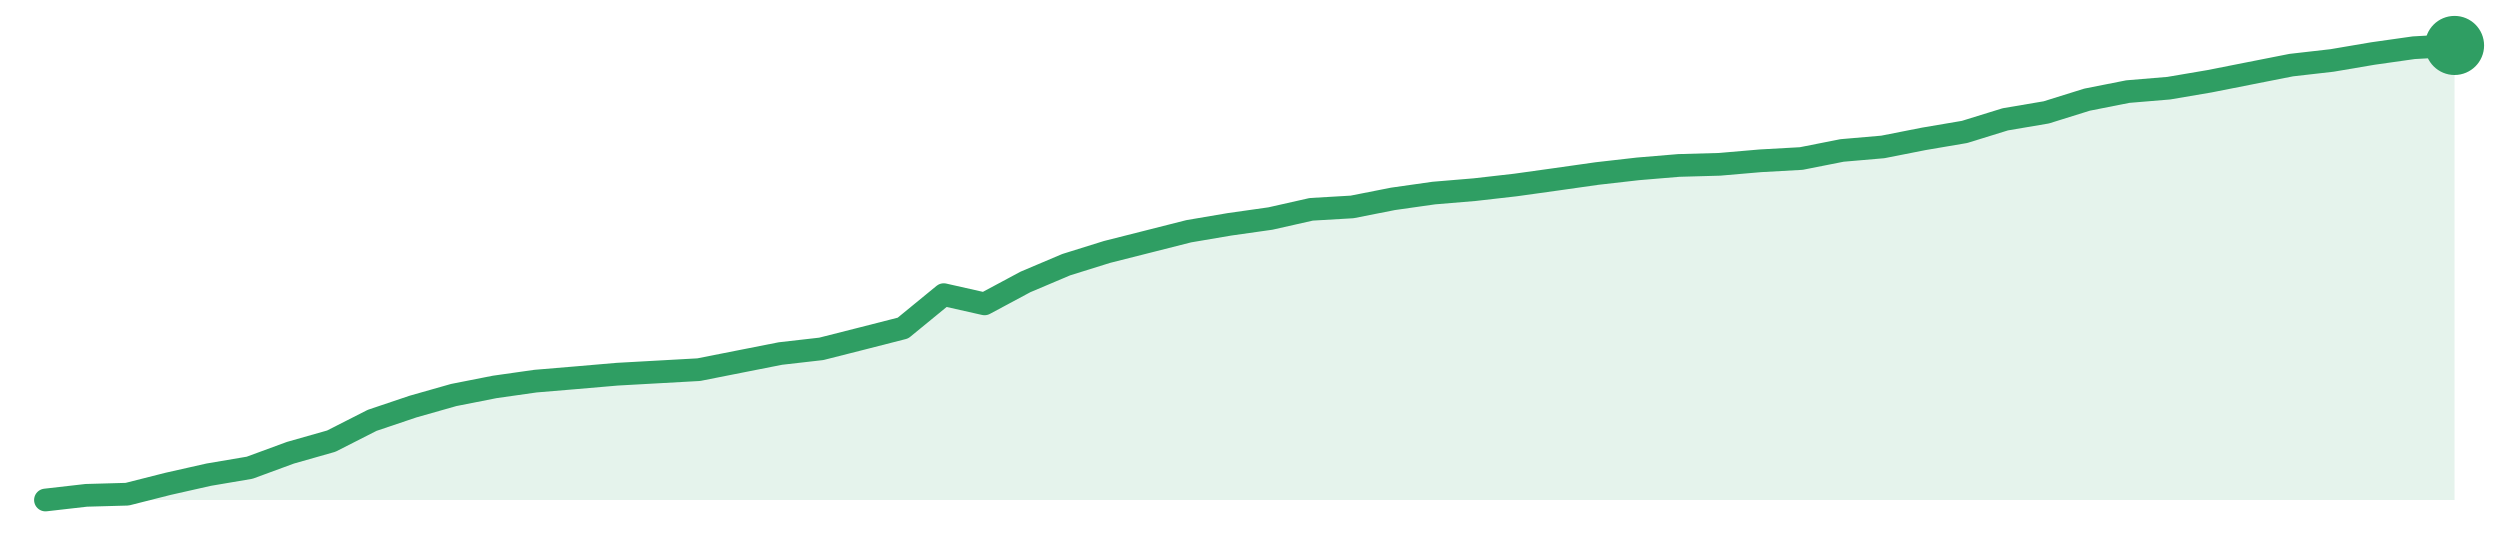
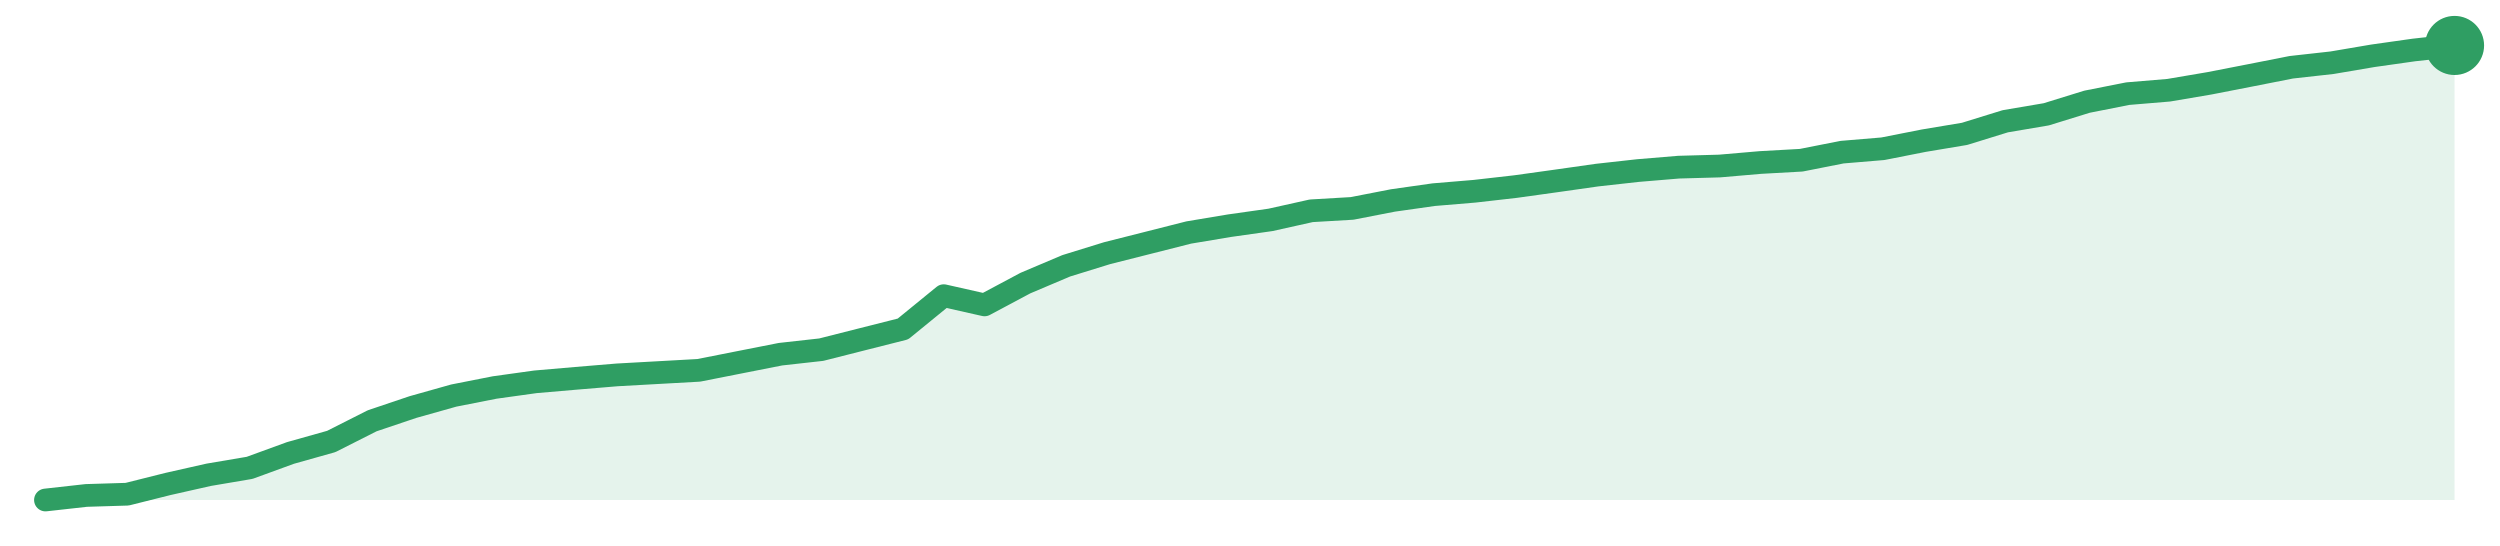
<svg xmlns="http://www.w3.org/2000/svg" width="220" height="48" viewBox="0 0 220 48" role="img" aria-label="trend">
-   <path d="M4.0,44.0 L4.0,44.0 L7.59,43.59 L11.19,43.49 L14.78,42.58 L18.37,41.77 L21.97,41.16 L25.56,39.84 L29.15,38.82 L32.75,36.99 L36.34,35.78 L39.93,34.76 L43.53,34.05 L47.12,33.54 L50.71,33.24 L54.31,32.93 L57.9,32.73 L61.49,32.53 L65.08,31.82 L68.68,31.11 L72.27,30.7 L75.86,29.79 L79.46,28.87 L83.05,25.93 L86.64,26.74 L90.24,24.81 L93.83,23.29 L97.42,22.17 L101.02,21.26 L104.61,20.35 L108.2,19.74 L111.8,19.23 L115.39,18.42 L118.98,18.21 L122.58,17.5 L126.17,16.99 L129.76,16.69 L133.36,16.28 L136.95,15.78 L140.54,15.27 L144.14,14.86 L147.73,14.56 L151.32,14.46 L154.92,14.15 L158.51,13.95 L162.1,13.24 L165.69,12.93 L169.29,12.22 L172.88,11.61 L176.47,10.5 L180.07,9.89 L183.66,8.77 L187.25,8.06 L190.85,7.76 L194.44,7.15 L198.03,6.44 L201.63,5.73 L205.22,5.32 L208.81,4.71 L212.41,4.2 L216.0,4.0 L216.0,44.0 Z" fill="#2f9e631f" />
-   <path d="M4.0,44.0 L7.59,43.59 L11.19,43.49 L14.78,42.58 L18.37,41.77 L21.97,41.16 L25.56,39.84 L29.15,38.82 L32.75,36.99 L36.34,35.78 L39.93,34.76 L43.53,34.05 L47.12,33.54 L50.71,33.24 L54.31,32.93 L57.9,32.73 L61.49,32.53 L65.08,31.82 L68.68,31.11 L72.27,30.7 L75.86,29.79 L79.46,28.87 L83.05,25.93 L86.64,26.74 L90.24,24.81 L93.83,23.29 L97.42,22.17 L101.02,21.26 L104.61,20.35 L108.2,19.74 L111.8,19.23 L115.39,18.42 L118.98,18.21 L122.58,17.5 L126.17,16.99 L129.76,16.69 L133.36,16.28 L136.95,15.78 L140.54,15.27 L144.14,14.86 L147.73,14.56 L151.32,14.46 L154.92,14.15 L158.51,13.95 L162.1,13.24 L165.69,12.93 L169.29,12.22 L172.88,11.61 L176.47,10.5 L180.07,9.89 L183.66,8.77 L187.25,8.06 L190.85,7.76 L194.44,7.15 L198.03,6.44 L201.63,5.73 L205.22,5.32 L208.81,4.71 L212.41,4.2 L216.0,4.0" fill="none" stroke="#2f9e63" stroke-width="2" stroke-linejoin="round" stroke-linecap="round" />
+   <path d="M4.0,44.0 L4.0,44.0 L7.59,43.6 L11.19,43.49 L14.78,42.59 L18.37,41.78 L21.97,41.17 L25.56,39.86 L29.15,38.85 L32.75,37.03 L36.34,35.82 L39.93,34.81 L43.53,34.1 L47.12,33.6 L50.71,33.29 L54.31,32.99 L57.9,32.79 L61.49,32.59 L65.08,31.88 L68.68,31.17 L72.27,30.77 L75.86,29.86 L79.46,28.95 L83.05,26.02 L86.64,26.83 L90.24,24.91 L93.83,23.39 L97.42,22.28 L101.02,21.37 L104.61,20.46 L108.2,19.86 L111.8,19.35 L115.39,18.55 L118.98,18.34 L122.58,17.64 L126.17,17.13 L129.76,16.83 L133.36,16.42 L136.95,15.92 L140.54,15.41 L144.14,15.01 L147.73,14.71 L151.32,14.61 L154.92,14.3 L158.51,14.1 L162.1,13.39 L165.69,13.09 L169.29,12.38 L172.88,11.78 L176.47,10.67 L180.07,10.06 L183.66,8.95 L187.25,8.24 L190.85,7.94 L194.44,7.33 L198.03,6.63 L201.63,5.92 L205.22,5.52 L208.81,4.91 L212.41,4.4 L216.0,4.0 L216.0,44.0 Z" fill="#2f9e631f" />
+   <path d="M4.0,44.0 L7.59,43.6 L11.19,43.49 L14.78,42.59 L18.37,41.78 L21.97,41.17 L25.56,39.86 L29.15,38.85 L32.75,37.03 L36.34,35.82 L39.93,34.81 L43.53,34.1 L47.12,33.6 L50.71,33.29 L54.31,32.99 L57.9,32.79 L61.49,32.59 L65.08,31.88 L68.68,31.17 L72.27,30.77 L75.86,29.86 L79.46,28.95 L83.05,26.02 L86.64,26.83 L90.24,24.91 L93.83,23.39 L97.42,22.28 L101.02,21.37 L104.61,20.46 L108.2,19.86 L111.8,19.35 L115.39,18.55 L118.98,18.34 L122.58,17.64 L126.17,17.13 L129.76,16.83 L133.36,16.42 L136.95,15.92 L140.54,15.41 L144.14,15.01 L147.73,14.71 L151.32,14.61 L154.92,14.3 L158.51,14.1 L162.1,13.39 L165.69,13.09 L169.29,12.38 L172.88,11.78 L176.47,10.67 L180.07,10.06 L183.66,8.95 L187.25,8.24 L190.85,7.94 L194.44,7.33 L198.03,6.63 L201.63,5.92 L205.22,5.52 L208.81,4.91 L212.41,4.4 L216.0,4.0" fill="none" stroke="#2f9e63" stroke-width="2" stroke-linejoin="round" stroke-linecap="round" />
  <circle cx="216.0" cy="4.0" r="2.6" fill="#2f9e63" />
</svg>
